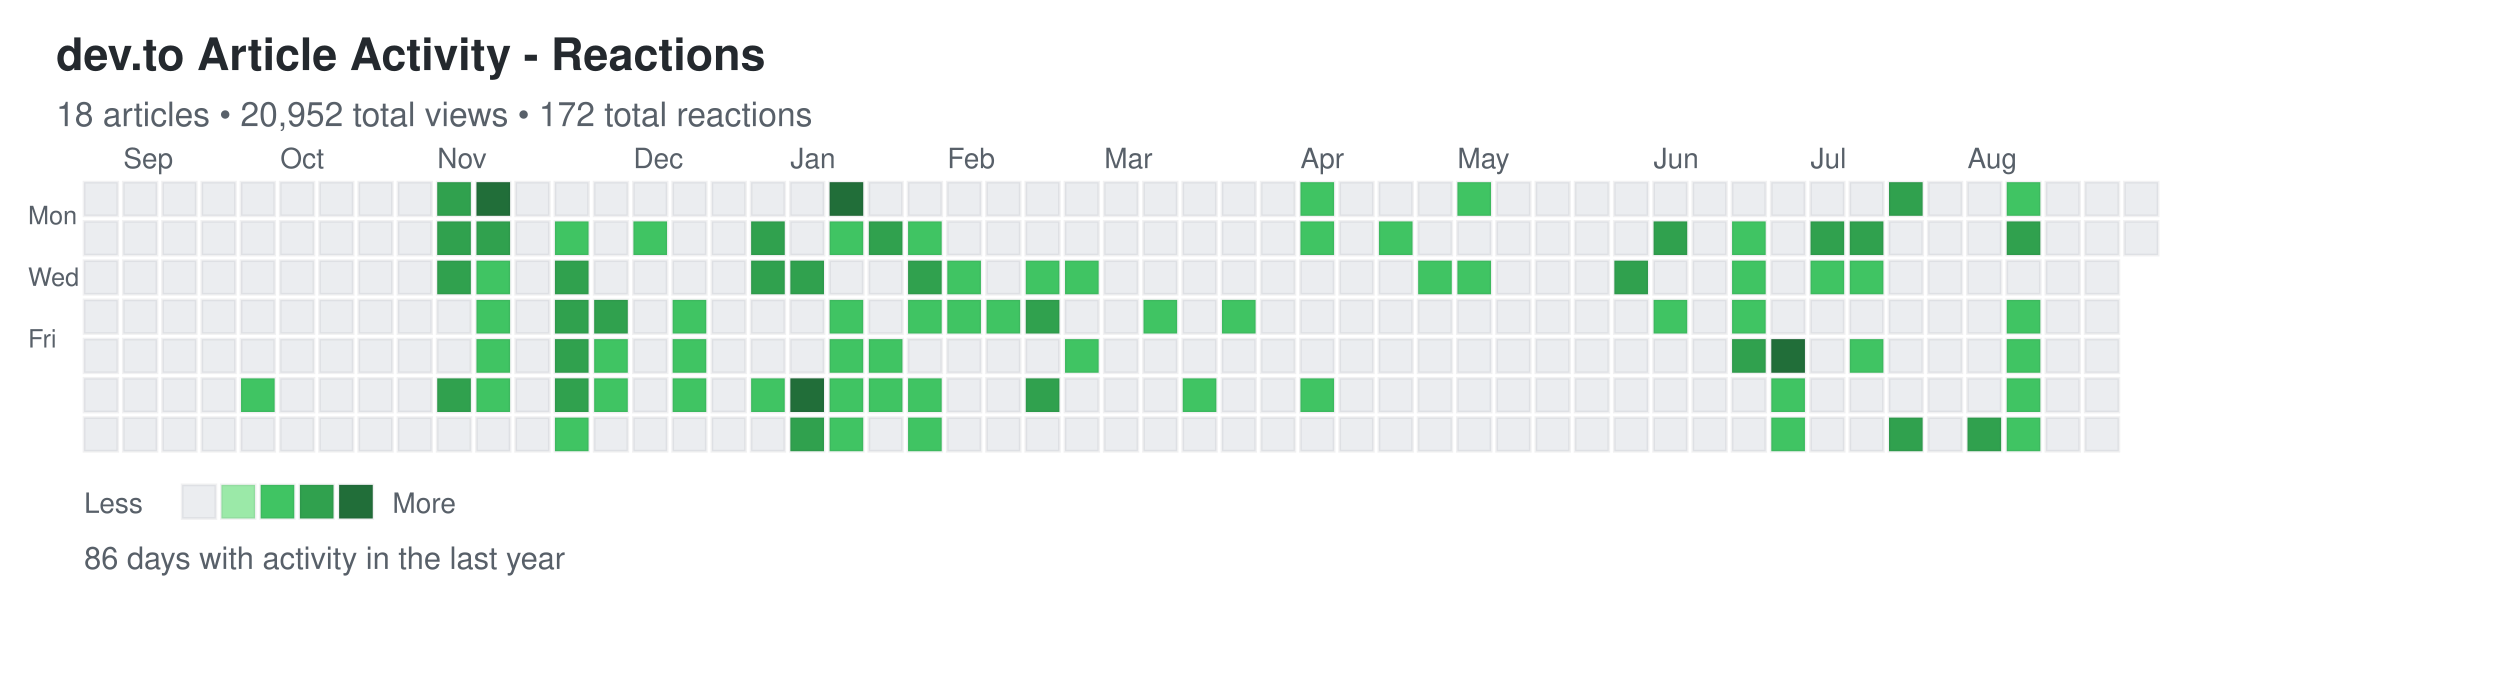
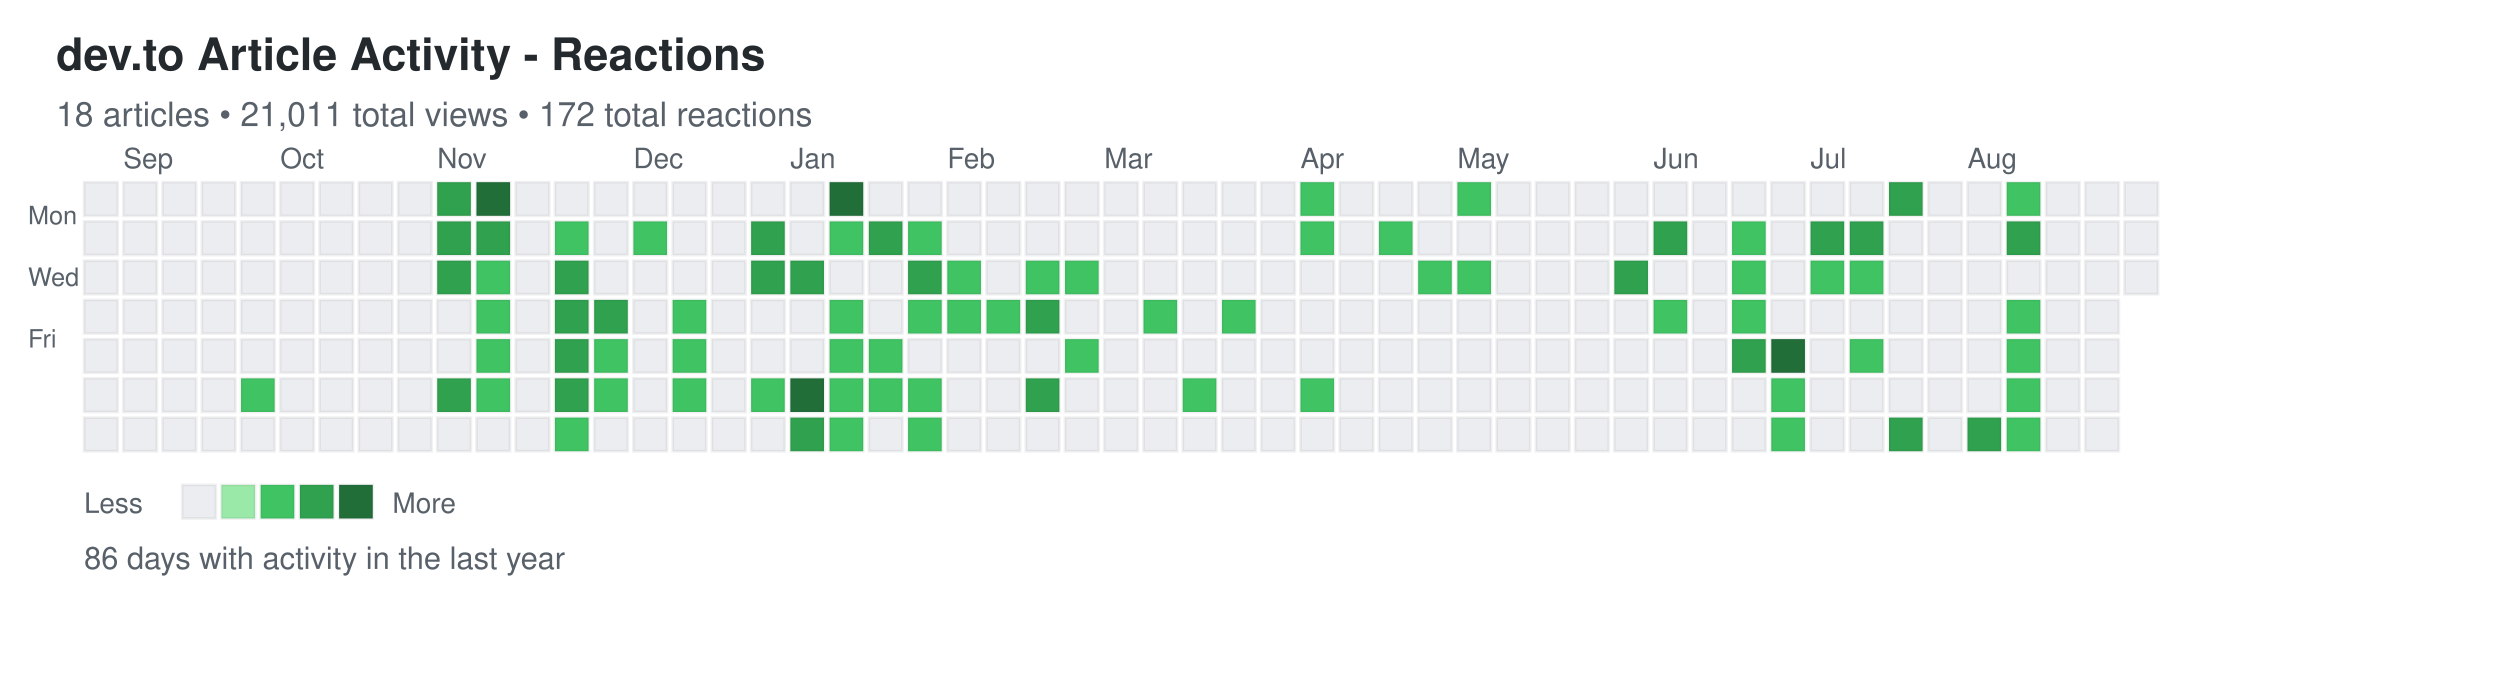
<svg xmlns="http://www.w3.org/2000/svg" width="892" height="248">
  <defs>
    <style>
.day { stroke: rgba(27,31,35,0.06); stroke-width: 1px; cursor: pointer; }
.day:hover { stroke: rgba(27,31,35,0.3); stroke-width: 2px; }
.month-label { font-family: -apple-system, BlinkMacSystemFont, "Segoe UI", Helvetica, Arial, sans-serif; font-size: 10px; fill: #586069; }
.day-label { font-family: -apple-system, BlinkMacSystemFont, "Segoe UI", Helvetica, Arial, sans-serif; font-size: 9px; fill: #586069; }
.title { font-family: -apple-system, BlinkMacSystemFont, "Segoe UI", Helvetica, Arial, sans-serif; font-size: 16px; font-weight: 600; fill: #24292e; }
.subtitle { font-family: -apple-system, BlinkMacSystemFont, "Segoe UI", Helvetica, Arial, sans-serif; font-size: 12px; fill: #586069; }
.stats { font-family: -apple-system, BlinkMacSystemFont, "Segoe UI", Helvetica, Arial, sans-serif; font-size: 11px; fill: #586069; }
.legend-text { font-family: -apple-system, BlinkMacSystemFont, "Segoe UI", Helvetica, Arial, sans-serif; font-size: 10px; fill: #586069; }
</style>
  </defs>
  <text x="20" y="25" class="title">dev.to Article Activity - Reactions</text>
-   <text x="20" y="45" class="subtitle">18 articles • 20,952 total views • 172 total reactions</text>
+   <text x="20" y="45" class="subtitle">18 articles • 21,011 total views • 172 total reactions</text>
  <text x="10" y="80" class="day-label">Mon</text>
  <text x="10" y="102" class="day-label">Wed</text>
  <text x="10" y="124" class="day-label">Fri</text>
  <rect x="30" y="65" width="12" height="12" fill="#ebedf0" class="day" data-date="2024-08-25" data-level="0" />
  <rect x="30" y="79" width="12" height="12" fill="#ebedf0" class="day" data-date="2024-08-26" data-level="0" />
  <rect x="30" y="93" width="12" height="12" fill="#ebedf0" class="day" data-date="2024-08-27" data-level="0" />
  <rect x="30" y="107" width="12" height="12" fill="#ebedf0" class="day" data-date="2024-08-28" data-level="0" />
  <rect x="30" y="121" width="12" height="12" fill="#ebedf0" class="day" data-date="2024-08-29" data-level="0" />
  <rect x="30" y="135" width="12" height="12" fill="#ebedf0" class="day" data-date="2024-08-30" data-level="0" />
  <rect x="30" y="149" width="12" height="12" fill="#ebedf0" class="day" data-date="2024-08-31" data-level="0" />
  <rect x="44" y="65" width="12" height="12" fill="#ebedf0" class="day" data-date="2024-09-01" data-level="0" />
  <rect x="44" y="79" width="12" height="12" fill="#ebedf0" class="day" data-date="2024-09-02" data-level="0" />
  <rect x="44" y="93" width="12" height="12" fill="#ebedf0" class="day" data-date="2024-09-03" data-level="0" />
  <rect x="44" y="107" width="12" height="12" fill="#ebedf0" class="day" data-date="2024-09-04" data-level="0" />
  <rect x="44" y="121" width="12" height="12" fill="#ebedf0" class="day" data-date="2024-09-05" data-level="0" />
  <rect x="44" y="135" width="12" height="12" fill="#ebedf0" class="day" data-date="2024-09-06" data-level="0" />
  <rect x="44" y="149" width="12" height="12" fill="#ebedf0" class="day" data-date="2024-09-07" data-level="0" />
  <rect x="58" y="65" width="12" height="12" fill="#ebedf0" class="day" data-date="2024-09-08" data-level="0" />
  <rect x="58" y="79" width="12" height="12" fill="#ebedf0" class="day" data-date="2024-09-09" data-level="0" />
  <rect x="58" y="93" width="12" height="12" fill="#ebedf0" class="day" data-date="2024-09-10" data-level="0" />
  <rect x="58" y="107" width="12" height="12" fill="#ebedf0" class="day" data-date="2024-09-11" data-level="0" />
  <rect x="58" y="121" width="12" height="12" fill="#ebedf0" class="day" data-date="2024-09-12" data-level="0" />
  <rect x="58" y="135" width="12" height="12" fill="#ebedf0" class="day" data-date="2024-09-13" data-level="0" />
  <rect x="58" y="149" width="12" height="12" fill="#ebedf0" class="day" data-date="2024-09-14" data-level="0" />
  <rect x="72" y="65" width="12" height="12" fill="#ebedf0" class="day" data-date="2024-09-15" data-level="0" />
  <rect x="72" y="79" width="12" height="12" fill="#ebedf0" class="day" data-date="2024-09-16" data-level="0" />
  <rect x="72" y="93" width="12" height="12" fill="#ebedf0" class="day" data-date="2024-09-17" data-level="0" />
  <rect x="72" y="107" width="12" height="12" fill="#ebedf0" class="day" data-date="2024-09-18" data-level="0" />
  <rect x="72" y="121" width="12" height="12" fill="#ebedf0" class="day" data-date="2024-09-19" data-level="0" />
  <rect x="72" y="135" width="12" height="12" fill="#ebedf0" class="day" data-date="2024-09-20" data-level="0" />
  <rect x="72" y="149" width="12" height="12" fill="#ebedf0" class="day" data-date="2024-09-21" data-level="0" />
  <rect x="86" y="65" width="12" height="12" fill="#ebedf0" class="day" data-date="2024-09-22" data-level="0" />
  <rect x="86" y="79" width="12" height="12" fill="#ebedf0" class="day" data-date="2024-09-23" data-level="0" />
  <rect x="86" y="93" width="12" height="12" fill="#ebedf0" class="day" data-date="2024-09-24" data-level="0" />
  <rect x="86" y="107" width="12" height="12" fill="#ebedf0" class="day" data-date="2024-09-25" data-level="0" />
  <rect x="86" y="121" width="12" height="12" fill="#ebedf0" class="day" data-date="2024-09-26" data-level="0" />
  <rect x="86" y="135" width="12" height="12" fill="#40c463" class="day" data-date="2024-09-27" data-level="2" />
  <rect x="86" y="149" width="12" height="12" fill="#ebedf0" class="day" data-date="2024-09-28" data-level="0" />
  <rect x="100" y="65" width="12" height="12" fill="#ebedf0" class="day" data-date="2024-09-29" data-level="0" />
  <rect x="100" y="79" width="12" height="12" fill="#ebedf0" class="day" data-date="2024-09-30" data-level="0" />
  <rect x="100" y="93" width="12" height="12" fill="#ebedf0" class="day" data-date="2024-10-01" data-level="0" />
  <rect x="100" y="107" width="12" height="12" fill="#ebedf0" class="day" data-date="2024-10-02" data-level="0" />
  <rect x="100" y="121" width="12" height="12" fill="#ebedf0" class="day" data-date="2024-10-03" data-level="0" />
  <rect x="100" y="135" width="12" height="12" fill="#ebedf0" class="day" data-date="2024-10-04" data-level="0" />
  <rect x="100" y="149" width="12" height="12" fill="#ebedf0" class="day" data-date="2024-10-05" data-level="0" />
  <rect x="114" y="65" width="12" height="12" fill="#ebedf0" class="day" data-date="2024-10-06" data-level="0" />
  <rect x="114" y="79" width="12" height="12" fill="#ebedf0" class="day" data-date="2024-10-07" data-level="0" />
  <rect x="114" y="93" width="12" height="12" fill="#ebedf0" class="day" data-date="2024-10-08" data-level="0" />
  <rect x="114" y="107" width="12" height="12" fill="#ebedf0" class="day" data-date="2024-10-09" data-level="0" />
  <rect x="114" y="121" width="12" height="12" fill="#ebedf0" class="day" data-date="2024-10-10" data-level="0" />
  <rect x="114" y="135" width="12" height="12" fill="#ebedf0" class="day" data-date="2024-10-11" data-level="0" />
  <rect x="114" y="149" width="12" height="12" fill="#ebedf0" class="day" data-date="2024-10-12" data-level="0" />
  <rect x="128" y="65" width="12" height="12" fill="#ebedf0" class="day" data-date="2024-10-13" data-level="0" />
  <rect x="128" y="79" width="12" height="12" fill="#ebedf0" class="day" data-date="2024-10-14" data-level="0" />
  <rect x="128" y="93" width="12" height="12" fill="#ebedf0" class="day" data-date="2024-10-15" data-level="0" />
  <rect x="128" y="107" width="12" height="12" fill="#ebedf0" class="day" data-date="2024-10-16" data-level="0" />
  <rect x="128" y="121" width="12" height="12" fill="#ebedf0" class="day" data-date="2024-10-17" data-level="0" />
  <rect x="128" y="135" width="12" height="12" fill="#ebedf0" class="day" data-date="2024-10-18" data-level="0" />
  <rect x="128" y="149" width="12" height="12" fill="#ebedf0" class="day" data-date="2024-10-19" data-level="0" />
  <rect x="142" y="65" width="12" height="12" fill="#ebedf0" class="day" data-date="2024-10-20" data-level="0" />
  <rect x="142" y="79" width="12" height="12" fill="#ebedf0" class="day" data-date="2024-10-21" data-level="0" />
  <rect x="142" y="93" width="12" height="12" fill="#ebedf0" class="day" data-date="2024-10-22" data-level="0" />
  <rect x="142" y="107" width="12" height="12" fill="#ebedf0" class="day" data-date="2024-10-23" data-level="0" />
  <rect x="142" y="121" width="12" height="12" fill="#ebedf0" class="day" data-date="2024-10-24" data-level="0" />
  <rect x="142" y="135" width="12" height="12" fill="#ebedf0" class="day" data-date="2024-10-25" data-level="0" />
  <rect x="142" y="149" width="12" height="12" fill="#ebedf0" class="day" data-date="2024-10-26" data-level="0" />
  <rect x="156" y="65" width="12" height="12" fill="#30a14e" class="day" data-date="2024-10-27" data-level="3" />
  <rect x="156" y="79" width="12" height="12" fill="#30a14e" class="day" data-date="2024-10-28" data-level="3" />
  <rect x="156" y="93" width="12" height="12" fill="#30a14e" class="day" data-date="2024-10-29" data-level="3" />
  <rect x="156" y="107" width="12" height="12" fill="#ebedf0" class="day" data-date="2024-10-30" data-level="0" />
  <rect x="156" y="121" width="12" height="12" fill="#ebedf0" class="day" data-date="2024-10-31" data-level="0" />
  <rect x="156" y="135" width="12" height="12" fill="#30a14e" class="day" data-date="2024-11-01" data-level="3" />
  <rect x="156" y="149" width="12" height="12" fill="#ebedf0" class="day" data-date="2024-11-02" data-level="0" />
  <rect x="170" y="65" width="12" height="12" fill="#216e39" class="day" data-date="2024-11-03" data-level="4" />
  <rect x="170" y="79" width="12" height="12" fill="#30a14e" class="day" data-date="2024-11-04" data-level="3" />
  <rect x="170" y="93" width="12" height="12" fill="#40c463" class="day" data-date="2024-11-05" data-level="2" />
  <rect x="170" y="107" width="12" height="12" fill="#40c463" class="day" data-date="2024-11-06" data-level="2" />
  <rect x="170" y="121" width="12" height="12" fill="#40c463" class="day" data-date="2024-11-07" data-level="2" />
  <rect x="170" y="135" width="12" height="12" fill="#40c463" class="day" data-date="2024-11-08" data-level="2" />
  <rect x="170" y="149" width="12" height="12" fill="#ebedf0" class="day" data-date="2024-11-09" data-level="0" />
  <rect x="184" y="65" width="12" height="12" fill="#ebedf0" class="day" data-date="2024-11-10" data-level="0" />
  <rect x="184" y="79" width="12" height="12" fill="#ebedf0" class="day" data-date="2024-11-11" data-level="0" />
  <rect x="184" y="93" width="12" height="12" fill="#ebedf0" class="day" data-date="2024-11-12" data-level="0" />
  <rect x="184" y="107" width="12" height="12" fill="#ebedf0" class="day" data-date="2024-11-13" data-level="0" />
  <rect x="184" y="121" width="12" height="12" fill="#ebedf0" class="day" data-date="2024-11-14" data-level="0" />
  <rect x="184" y="135" width="12" height="12" fill="#ebedf0" class="day" data-date="2024-11-15" data-level="0" />
  <rect x="184" y="149" width="12" height="12" fill="#ebedf0" class="day" data-date="2024-11-16" data-level="0" />
  <rect x="198" y="65" width="12" height="12" fill="#ebedf0" class="day" data-date="2024-11-17" data-level="0" />
  <rect x="198" y="79" width="12" height="12" fill="#40c463" class="day" data-date="2024-11-18" data-level="2" />
  <rect x="198" y="93" width="12" height="12" fill="#30a14e" class="day" data-date="2024-11-19" data-level="3" />
  <rect x="198" y="107" width="12" height="12" fill="#30a14e" class="day" data-date="2024-11-20" data-level="3" />
  <rect x="198" y="121" width="12" height="12" fill="#30a14e" class="day" data-date="2024-11-21" data-level="3" />
  <rect x="198" y="135" width="12" height="12" fill="#30a14e" class="day" data-date="2024-11-22" data-level="3" />
  <rect x="198" y="149" width="12" height="12" fill="#40c463" class="day" data-date="2024-11-23" data-level="2" />
  <rect x="212" y="65" width="12" height="12" fill="#ebedf0" class="day" data-date="2024-11-24" data-level="0" />
  <rect x="212" y="79" width="12" height="12" fill="#ebedf0" class="day" data-date="2024-11-25" data-level="0" />
  <rect x="212" y="93" width="12" height="12" fill="#ebedf0" class="day" data-date="2024-11-26" data-level="0" />
  <rect x="212" y="107" width="12" height="12" fill="#30a14e" class="day" data-date="2024-11-27" data-level="3" />
  <rect x="212" y="121" width="12" height="12" fill="#40c463" class="day" data-date="2024-11-28" data-level="2" />
  <rect x="212" y="135" width="12" height="12" fill="#40c463" class="day" data-date="2024-11-29" data-level="2" />
  <rect x="212" y="149" width="12" height="12" fill="#ebedf0" class="day" data-date="2024-11-30" data-level="0" />
  <rect x="226" y="65" width="12" height="12" fill="#ebedf0" class="day" data-date="2024-12-01" data-level="0" />
  <rect x="226" y="79" width="12" height="12" fill="#40c463" class="day" data-date="2024-12-02" data-level="2" />
  <rect x="226" y="93" width="12" height="12" fill="#ebedf0" class="day" data-date="2024-12-03" data-level="0" />
  <rect x="226" y="107" width="12" height="12" fill="#ebedf0" class="day" data-date="2024-12-04" data-level="0" />
  <rect x="226" y="121" width="12" height="12" fill="#ebedf0" class="day" data-date="2024-12-05" data-level="0" />
  <rect x="226" y="135" width="12" height="12" fill="#ebedf0" class="day" data-date="2024-12-06" data-level="0" />
  <rect x="226" y="149" width="12" height="12" fill="#ebedf0" class="day" data-date="2024-12-07" data-level="0" />
  <rect x="240" y="65" width="12" height="12" fill="#ebedf0" class="day" data-date="2024-12-08" data-level="0" />
  <rect x="240" y="79" width="12" height="12" fill="#ebedf0" class="day" data-date="2024-12-09" data-level="0" />
  <rect x="240" y="93" width="12" height="12" fill="#ebedf0" class="day" data-date="2024-12-10" data-level="0" />
  <rect x="240" y="107" width="12" height="12" fill="#40c463" class="day" data-date="2024-12-11" data-level="2" />
  <rect x="240" y="121" width="12" height="12" fill="#40c463" class="day" data-date="2024-12-12" data-level="2" />
  <rect x="240" y="135" width="12" height="12" fill="#40c463" class="day" data-date="2024-12-13" data-level="2" />
  <rect x="240" y="149" width="12" height="12" fill="#ebedf0" class="day" data-date="2024-12-14" data-level="0" />
  <rect x="254" y="65" width="12" height="12" fill="#ebedf0" class="day" data-date="2024-12-15" data-level="0" />
  <rect x="254" y="79" width="12" height="12" fill="#ebedf0" class="day" data-date="2024-12-16" data-level="0" />
  <rect x="254" y="93" width="12" height="12" fill="#ebedf0" class="day" data-date="2024-12-17" data-level="0" />
  <rect x="254" y="107" width="12" height="12" fill="#ebedf0" class="day" data-date="2024-12-18" data-level="0" />
  <rect x="254" y="121" width="12" height="12" fill="#ebedf0" class="day" data-date="2024-12-19" data-level="0" />
  <rect x="254" y="135" width="12" height="12" fill="#ebedf0" class="day" data-date="2024-12-20" data-level="0" />
  <rect x="254" y="149" width="12" height="12" fill="#ebedf0" class="day" data-date="2024-12-21" data-level="0" />
  <rect x="268" y="65" width="12" height="12" fill="#ebedf0" class="day" data-date="2024-12-22" data-level="0" />
  <rect x="268" y="79" width="12" height="12" fill="#30a14e" class="day" data-date="2024-12-23" data-level="3" />
  <rect x="268" y="93" width="12" height="12" fill="#30a14e" class="day" data-date="2024-12-24" data-level="3" />
  <rect x="268" y="107" width="12" height="12" fill="#ebedf0" class="day" data-date="2024-12-25" data-level="0" />
  <rect x="268" y="121" width="12" height="12" fill="#ebedf0" class="day" data-date="2024-12-26" data-level="0" />
  <rect x="268" y="135" width="12" height="12" fill="#40c463" class="day" data-date="2024-12-27" data-level="2" />
  <rect x="268" y="149" width="12" height="12" fill="#ebedf0" class="day" data-date="2024-12-28" data-level="0" />
  <rect x="282" y="65" width="12" height="12" fill="#ebedf0" class="day" data-date="2024-12-29" data-level="0" />
  <rect x="282" y="79" width="12" height="12" fill="#ebedf0" class="day" data-date="2024-12-30" data-level="0" />
  <rect x="282" y="93" width="12" height="12" fill="#30a14e" class="day" data-date="2024-12-31" data-level="3" />
  <rect x="282" y="107" width="12" height="12" fill="#ebedf0" class="day" data-date="2025-01-01" data-level="0" />
  <rect x="282" y="121" width="12" height="12" fill="#ebedf0" class="day" data-date="2025-01-02" data-level="0" />
  <rect x="282" y="135" width="12" height="12" fill="#216e39" class="day" data-date="2025-01-03" data-level="4" />
  <rect x="282" y="149" width="12" height="12" fill="#30a14e" class="day" data-date="2025-01-04" data-level="3" />
  <rect x="296" y="65" width="12" height="12" fill="#216e39" class="day" data-date="2025-01-05" data-level="4" />
  <rect x="296" y="79" width="12" height="12" fill="#40c463" class="day" data-date="2025-01-06" data-level="2" />
  <rect x="296" y="93" width="12" height="12" fill="#ebedf0" class="day" data-date="2025-01-07" data-level="0" />
  <rect x="296" y="107" width="12" height="12" fill="#40c463" class="day" data-date="2025-01-08" data-level="2" />
  <rect x="296" y="121" width="12" height="12" fill="#40c463" class="day" data-date="2025-01-09" data-level="2" />
  <rect x="296" y="135" width="12" height="12" fill="#40c463" class="day" data-date="2025-01-10" data-level="2" />
  <rect x="296" y="149" width="12" height="12" fill="#40c463" class="day" data-date="2025-01-11" data-level="2" />
  <rect x="310" y="65" width="12" height="12" fill="#ebedf0" class="day" data-date="2025-01-12" data-level="0" />
  <rect x="310" y="79" width="12" height="12" fill="#30a14e" class="day" data-date="2025-01-13" data-level="3" />
  <rect x="310" y="93" width="12" height="12" fill="#ebedf0" class="day" data-date="2025-01-14" data-level="0" />
  <rect x="310" y="107" width="12" height="12" fill="#ebedf0" class="day" data-date="2025-01-15" data-level="0" />
  <rect x="310" y="121" width="12" height="12" fill="#40c463" class="day" data-date="2025-01-16" data-level="2" />
  <rect x="310" y="135" width="12" height="12" fill="#40c463" class="day" data-date="2025-01-17" data-level="2" />
  <rect x="310" y="149" width="12" height="12" fill="#ebedf0" class="day" data-date="2025-01-18" data-level="0" />
  <rect x="324" y="65" width="12" height="12" fill="#ebedf0" class="day" data-date="2025-01-19" data-level="0" />
  <rect x="324" y="79" width="12" height="12" fill="#40c463" class="day" data-date="2025-01-20" data-level="2" />
  <rect x="324" y="93" width="12" height="12" fill="#30a14e" class="day" data-date="2025-01-21" data-level="3" />
  <rect x="324" y="107" width="12" height="12" fill="#40c463" class="day" data-date="2025-01-22" data-level="2" />
  <rect x="324" y="121" width="12" height="12" fill="#ebedf0" class="day" data-date="2025-01-23" data-level="0" />
  <rect x="324" y="135" width="12" height="12" fill="#40c463" class="day" data-date="2025-01-24" data-level="2" />
  <rect x="324" y="149" width="12" height="12" fill="#40c463" class="day" data-date="2025-01-25" data-level="2" />
  <rect x="338" y="65" width="12" height="12" fill="#ebedf0" class="day" data-date="2025-01-26" data-level="0" />
  <rect x="338" y="79" width="12" height="12" fill="#ebedf0" class="day" data-date="2025-01-27" data-level="0" />
  <rect x="338" y="93" width="12" height="12" fill="#40c463" class="day" data-date="2025-01-28" data-level="2" />
  <rect x="338" y="107" width="12" height="12" fill="#40c463" class="day" data-date="2025-01-29" data-level="2" />
  <rect x="338" y="121" width="12" height="12" fill="#ebedf0" class="day" data-date="2025-01-30" data-level="0" />
  <rect x="338" y="135" width="12" height="12" fill="#ebedf0" class="day" data-date="2025-01-31" data-level="0" />
  <rect x="338" y="149" width="12" height="12" fill="#ebedf0" class="day" data-date="2025-02-01" data-level="0" />
  <rect x="352" y="65" width="12" height="12" fill="#ebedf0" class="day" data-date="2025-02-02" data-level="0" />
  <rect x="352" y="79" width="12" height="12" fill="#ebedf0" class="day" data-date="2025-02-03" data-level="0" />
  <rect x="352" y="93" width="12" height="12" fill="#ebedf0" class="day" data-date="2025-02-04" data-level="0" />
  <rect x="352" y="107" width="12" height="12" fill="#40c463" class="day" data-date="2025-02-05" data-level="2" />
  <rect x="352" y="121" width="12" height="12" fill="#ebedf0" class="day" data-date="2025-02-06" data-level="0" />
  <rect x="352" y="135" width="12" height="12" fill="#ebedf0" class="day" data-date="2025-02-07" data-level="0" />
  <rect x="352" y="149" width="12" height="12" fill="#ebedf0" class="day" data-date="2025-02-08" data-level="0" />
  <rect x="366" y="65" width="12" height="12" fill="#ebedf0" class="day" data-date="2025-02-09" data-level="0" />
  <rect x="366" y="79" width="12" height="12" fill="#ebedf0" class="day" data-date="2025-02-10" data-level="0" />
  <rect x="366" y="93" width="12" height="12" fill="#40c463" class="day" data-date="2025-02-11" data-level="2" />
  <rect x="366" y="107" width="12" height="12" fill="#30a14e" class="day" data-date="2025-02-12" data-level="3" />
  <rect x="366" y="121" width="12" height="12" fill="#ebedf0" class="day" data-date="2025-02-13" data-level="0" />
  <rect x="366" y="135" width="12" height="12" fill="#30a14e" class="day" data-date="2025-02-14" data-level="3" />
  <rect x="366" y="149" width="12" height="12" fill="#ebedf0" class="day" data-date="2025-02-15" data-level="0" />
  <rect x="380" y="65" width="12" height="12" fill="#ebedf0" class="day" data-date="2025-02-16" data-level="0" />
  <rect x="380" y="79" width="12" height="12" fill="#ebedf0" class="day" data-date="2025-02-17" data-level="0" />
  <rect x="380" y="93" width="12" height="12" fill="#40c463" class="day" data-date="2025-02-18" data-level="2" />
  <rect x="380" y="107" width="12" height="12" fill="#ebedf0" class="day" data-date="2025-02-19" data-level="0" />
  <rect x="380" y="121" width="12" height="12" fill="#40c463" class="day" data-date="2025-02-20" data-level="2" />
  <rect x="380" y="135" width="12" height="12" fill="#ebedf0" class="day" data-date="2025-02-21" data-level="0" />
  <rect x="380" y="149" width="12" height="12" fill="#ebedf0" class="day" data-date="2025-02-22" data-level="0" />
  <rect x="394" y="65" width="12" height="12" fill="#ebedf0" class="day" data-date="2025-02-23" data-level="0" />
  <rect x="394" y="79" width="12" height="12" fill="#ebedf0" class="day" data-date="2025-02-24" data-level="0" />
  <rect x="394" y="93" width="12" height="12" fill="#ebedf0" class="day" data-date="2025-02-25" data-level="0" />
  <rect x="394" y="107" width="12" height="12" fill="#ebedf0" class="day" data-date="2025-02-26" data-level="0" />
  <rect x="394" y="121" width="12" height="12" fill="#ebedf0" class="day" data-date="2025-02-27" data-level="0" />
  <rect x="394" y="135" width="12" height="12" fill="#ebedf0" class="day" data-date="2025-02-28" data-level="0" />
  <rect x="394" y="149" width="12" height="12" fill="#ebedf0" class="day" data-date="2025-03-01" data-level="0" />
  <rect x="408" y="65" width="12" height="12" fill="#ebedf0" class="day" data-date="2025-03-02" data-level="0" />
  <rect x="408" y="79" width="12" height="12" fill="#ebedf0" class="day" data-date="2025-03-03" data-level="0" />
  <rect x="408" y="93" width="12" height="12" fill="#ebedf0" class="day" data-date="2025-03-04" data-level="0" />
  <rect x="408" y="107" width="12" height="12" fill="#40c463" class="day" data-date="2025-03-05" data-level="2" />
  <rect x="408" y="121" width="12" height="12" fill="#ebedf0" class="day" data-date="2025-03-06" data-level="0" />
  <rect x="408" y="135" width="12" height="12" fill="#ebedf0" class="day" data-date="2025-03-07" data-level="0" />
  <rect x="408" y="149" width="12" height="12" fill="#ebedf0" class="day" data-date="2025-03-08" data-level="0" />
  <rect x="422" y="65" width="12" height="12" fill="#ebedf0" class="day" data-date="2025-03-09" data-level="0" />
  <rect x="422" y="79" width="12" height="12" fill="#ebedf0" class="day" data-date="2025-03-10" data-level="0" />
  <rect x="422" y="93" width="12" height="12" fill="#ebedf0" class="day" data-date="2025-03-11" data-level="0" />
  <rect x="422" y="107" width="12" height="12" fill="#ebedf0" class="day" data-date="2025-03-12" data-level="0" />
  <rect x="422" y="121" width="12" height="12" fill="#ebedf0" class="day" data-date="2025-03-13" data-level="0" />
  <rect x="422" y="135" width="12" height="12" fill="#40c463" class="day" data-date="2025-03-14" data-level="2" />
  <rect x="422" y="149" width="12" height="12" fill="#ebedf0" class="day" data-date="2025-03-15" data-level="0" />
  <rect x="436" y="65" width="12" height="12" fill="#ebedf0" class="day" data-date="2025-03-16" data-level="0" />
  <rect x="436" y="79" width="12" height="12" fill="#ebedf0" class="day" data-date="2025-03-17" data-level="0" />
  <rect x="436" y="93" width="12" height="12" fill="#ebedf0" class="day" data-date="2025-03-18" data-level="0" />
  <rect x="436" y="107" width="12" height="12" fill="#40c463" class="day" data-date="2025-03-19" data-level="2" />
  <rect x="436" y="121" width="12" height="12" fill="#ebedf0" class="day" data-date="2025-03-20" data-level="0" />
  <rect x="436" y="135" width="12" height="12" fill="#ebedf0" class="day" data-date="2025-03-21" data-level="0" />
  <rect x="436" y="149" width="12" height="12" fill="#ebedf0" class="day" data-date="2025-03-22" data-level="0" />
  <rect x="450" y="65" width="12" height="12" fill="#ebedf0" class="day" data-date="2025-03-23" data-level="0" />
  <rect x="450" y="79" width="12" height="12" fill="#ebedf0" class="day" data-date="2025-03-24" data-level="0" />
  <rect x="450" y="93" width="12" height="12" fill="#ebedf0" class="day" data-date="2025-03-25" data-level="0" />
  <rect x="450" y="107" width="12" height="12" fill="#ebedf0" class="day" data-date="2025-03-26" data-level="0" />
  <rect x="450" y="121" width="12" height="12" fill="#ebedf0" class="day" data-date="2025-03-27" data-level="0" />
  <rect x="450" y="135" width="12" height="12" fill="#ebedf0" class="day" data-date="2025-03-28" data-level="0" />
  <rect x="450" y="149" width="12" height="12" fill="#ebedf0" class="day" data-date="2025-03-29" data-level="0" />
  <rect x="464" y="65" width="12" height="12" fill="#40c463" class="day" data-date="2025-03-30" data-level="2" />
  <rect x="464" y="79" width="12" height="12" fill="#40c463" class="day" data-date="2025-03-31" data-level="2" />
  <rect x="464" y="93" width="12" height="12" fill="#ebedf0" class="day" data-date="2025-04-01" data-level="0" />
  <rect x="464" y="107" width="12" height="12" fill="#ebedf0" class="day" data-date="2025-04-02" data-level="0" />
  <rect x="464" y="121" width="12" height="12" fill="#ebedf0" class="day" data-date="2025-04-03" data-level="0" />
  <rect x="464" y="135" width="12" height="12" fill="#40c463" class="day" data-date="2025-04-04" data-level="2" />
  <rect x="464" y="149" width="12" height="12" fill="#ebedf0" class="day" data-date="2025-04-05" data-level="0" />
  <rect x="478" y="65" width="12" height="12" fill="#ebedf0" class="day" data-date="2025-04-06" data-level="0" />
  <rect x="478" y="79" width="12" height="12" fill="#ebedf0" class="day" data-date="2025-04-07" data-level="0" />
  <rect x="478" y="93" width="12" height="12" fill="#ebedf0" class="day" data-date="2025-04-08" data-level="0" />
  <rect x="478" y="107" width="12" height="12" fill="#ebedf0" class="day" data-date="2025-04-09" data-level="0" />
  <rect x="478" y="121" width="12" height="12" fill="#ebedf0" class="day" data-date="2025-04-10" data-level="0" />
  <rect x="478" y="135" width="12" height="12" fill="#ebedf0" class="day" data-date="2025-04-11" data-level="0" />
  <rect x="478" y="149" width="12" height="12" fill="#ebedf0" class="day" data-date="2025-04-12" data-level="0" />
  <rect x="492" y="65" width="12" height="12" fill="#ebedf0" class="day" data-date="2025-04-13" data-level="0" />
  <rect x="492" y="79" width="12" height="12" fill="#40c463" class="day" data-date="2025-04-14" data-level="2" />
  <rect x="492" y="93" width="12" height="12" fill="#ebedf0" class="day" data-date="2025-04-15" data-level="0" />
  <rect x="492" y="107" width="12" height="12" fill="#ebedf0" class="day" data-date="2025-04-16" data-level="0" />
  <rect x="492" y="121" width="12" height="12" fill="#ebedf0" class="day" data-date="2025-04-17" data-level="0" />
  <rect x="492" y="135" width="12" height="12" fill="#ebedf0" class="day" data-date="2025-04-18" data-level="0" />
  <rect x="492" y="149" width="12" height="12" fill="#ebedf0" class="day" data-date="2025-04-19" data-level="0" />
  <rect x="506" y="65" width="12" height="12" fill="#ebedf0" class="day" data-date="2025-04-20" data-level="0" />
  <rect x="506" y="79" width="12" height="12" fill="#ebedf0" class="day" data-date="2025-04-21" data-level="0" />
  <rect x="506" y="93" width="12" height="12" fill="#40c463" class="day" data-date="2025-04-22" data-level="2" />
  <rect x="506" y="107" width="12" height="12" fill="#ebedf0" class="day" data-date="2025-04-23" data-level="0" />
  <rect x="506" y="121" width="12" height="12" fill="#ebedf0" class="day" data-date="2025-04-24" data-level="0" />
  <rect x="506" y="135" width="12" height="12" fill="#ebedf0" class="day" data-date="2025-04-25" data-level="0" />
  <rect x="506" y="149" width="12" height="12" fill="#ebedf0" class="day" data-date="2025-04-26" data-level="0" />
  <rect x="520" y="65" width="12" height="12" fill="#40c463" class="day" data-date="2025-04-27" data-level="2" />
  <rect x="520" y="79" width="12" height="12" fill="#ebedf0" class="day" data-date="2025-04-28" data-level="0" />
  <rect x="520" y="93" width="12" height="12" fill="#40c463" class="day" data-date="2025-04-29" data-level="2" />
  <rect x="520" y="107" width="12" height="12" fill="#ebedf0" class="day" data-date="2025-04-30" data-level="0" />
  <rect x="520" y="121" width="12" height="12" fill="#ebedf0" class="day" data-date="2025-05-01" data-level="0" />
  <rect x="520" y="135" width="12" height="12" fill="#ebedf0" class="day" data-date="2025-05-02" data-level="0" />
  <rect x="520" y="149" width="12" height="12" fill="#ebedf0" class="day" data-date="2025-05-03" data-level="0" />
  <rect x="534" y="65" width="12" height="12" fill="#ebedf0" class="day" data-date="2025-05-04" data-level="0" />
  <rect x="534" y="79" width="12" height="12" fill="#ebedf0" class="day" data-date="2025-05-05" data-level="0" />
  <rect x="534" y="93" width="12" height="12" fill="#ebedf0" class="day" data-date="2025-05-06" data-level="0" />
  <rect x="534" y="107" width="12" height="12" fill="#ebedf0" class="day" data-date="2025-05-07" data-level="0" />
  <rect x="534" y="121" width="12" height="12" fill="#ebedf0" class="day" data-date="2025-05-08" data-level="0" />
  <rect x="534" y="135" width="12" height="12" fill="#ebedf0" class="day" data-date="2025-05-09" data-level="0" />
  <rect x="534" y="149" width="12" height="12" fill="#ebedf0" class="day" data-date="2025-05-10" data-level="0" />
  <rect x="548" y="65" width="12" height="12" fill="#ebedf0" class="day" data-date="2025-05-11" data-level="0" />
  <rect x="548" y="79" width="12" height="12" fill="#ebedf0" class="day" data-date="2025-05-12" data-level="0" />
  <rect x="548" y="93" width="12" height="12" fill="#ebedf0" class="day" data-date="2025-05-13" data-level="0" />
  <rect x="548" y="107" width="12" height="12" fill="#ebedf0" class="day" data-date="2025-05-14" data-level="0" />
  <rect x="548" y="121" width="12" height="12" fill="#ebedf0" class="day" data-date="2025-05-15" data-level="0" />
  <rect x="548" y="135" width="12" height="12" fill="#ebedf0" class="day" data-date="2025-05-16" data-level="0" />
  <rect x="548" y="149" width="12" height="12" fill="#ebedf0" class="day" data-date="2025-05-17" data-level="0" />
  <rect x="562" y="65" width="12" height="12" fill="#ebedf0" class="day" data-date="2025-05-18" data-level="0" />
  <rect x="562" y="79" width="12" height="12" fill="#ebedf0" class="day" data-date="2025-05-19" data-level="0" />
  <rect x="562" y="93" width="12" height="12" fill="#ebedf0" class="day" data-date="2025-05-20" data-level="0" />
  <rect x="562" y="107" width="12" height="12" fill="#ebedf0" class="day" data-date="2025-05-21" data-level="0" />
  <rect x="562" y="121" width="12" height="12" fill="#ebedf0" class="day" data-date="2025-05-22" data-level="0" />
  <rect x="562" y="135" width="12" height="12" fill="#ebedf0" class="day" data-date="2025-05-23" data-level="0" />
  <rect x="562" y="149" width="12" height="12" fill="#ebedf0" class="day" data-date="2025-05-24" data-level="0" />
  <rect x="576" y="65" width="12" height="12" fill="#ebedf0" class="day" data-date="2025-05-25" data-level="0" />
  <rect x="576" y="79" width="12" height="12" fill="#ebedf0" class="day" data-date="2025-05-26" data-level="0" />
  <rect x="576" y="93" width="12" height="12" fill="#30a14e" class="day" data-date="2025-05-27" data-level="3" />
  <rect x="576" y="107" width="12" height="12" fill="#ebedf0" class="day" data-date="2025-05-28" data-level="0" />
  <rect x="576" y="121" width="12" height="12" fill="#ebedf0" class="day" data-date="2025-05-29" data-level="0" />
  <rect x="576" y="135" width="12" height="12" fill="#ebedf0" class="day" data-date="2025-05-30" data-level="0" />
  <rect x="576" y="149" width="12" height="12" fill="#ebedf0" class="day" data-date="2025-05-31" data-level="0" />
  <rect x="590" y="65" width="12" height="12" fill="#ebedf0" class="day" data-date="2025-06-01" data-level="0" />
  <rect x="590" y="79" width="12" height="12" fill="#30a14e" class="day" data-date="2025-06-02" data-level="3" />
  <rect x="590" y="93" width="12" height="12" fill="#ebedf0" class="day" data-date="2025-06-03" data-level="0" />
  <rect x="590" y="107" width="12" height="12" fill="#40c463" class="day" data-date="2025-06-04" data-level="2" />
  <rect x="590" y="121" width="12" height="12" fill="#ebedf0" class="day" data-date="2025-06-05" data-level="0" />
  <rect x="590" y="135" width="12" height="12" fill="#ebedf0" class="day" data-date="2025-06-06" data-level="0" />
  <rect x="590" y="149" width="12" height="12" fill="#ebedf0" class="day" data-date="2025-06-07" data-level="0" />
  <rect x="604" y="65" width="12" height="12" fill="#ebedf0" class="day" data-date="2025-06-08" data-level="0" />
  <rect x="604" y="79" width="12" height="12" fill="#ebedf0" class="day" data-date="2025-06-09" data-level="0" />
  <rect x="604" y="93" width="12" height="12" fill="#ebedf0" class="day" data-date="2025-06-10" data-level="0" />
  <rect x="604" y="107" width="12" height="12" fill="#ebedf0" class="day" data-date="2025-06-11" data-level="0" />
  <rect x="604" y="121" width="12" height="12" fill="#ebedf0" class="day" data-date="2025-06-12" data-level="0" />
  <rect x="604" y="135" width="12" height="12" fill="#ebedf0" class="day" data-date="2025-06-13" data-level="0" />
  <rect x="604" y="149" width="12" height="12" fill="#ebedf0" class="day" data-date="2025-06-14" data-level="0" />
  <rect x="618" y="65" width="12" height="12" fill="#ebedf0" class="day" data-date="2025-06-15" data-level="0" />
  <rect x="618" y="79" width="12" height="12" fill="#40c463" class="day" data-date="2025-06-16" data-level="2" />
  <rect x="618" y="93" width="12" height="12" fill="#40c463" class="day" data-date="2025-06-17" data-level="2" />
  <rect x="618" y="107" width="12" height="12" fill="#40c463" class="day" data-date="2025-06-18" data-level="2" />
  <rect x="618" y="121" width="12" height="12" fill="#30a14e" class="day" data-date="2025-06-19" data-level="3" />
  <rect x="618" y="135" width="12" height="12" fill="#ebedf0" class="day" data-date="2025-06-20" data-level="0" />
  <rect x="618" y="149" width="12" height="12" fill="#ebedf0" class="day" data-date="2025-06-21" data-level="0" />
  <rect x="632" y="65" width="12" height="12" fill="#ebedf0" class="day" data-date="2025-06-22" data-level="0" />
  <rect x="632" y="79" width="12" height="12" fill="#ebedf0" class="day" data-date="2025-06-23" data-level="0" />
  <rect x="632" y="93" width="12" height="12" fill="#ebedf0" class="day" data-date="2025-06-24" data-level="0" />
  <rect x="632" y="107" width="12" height="12" fill="#ebedf0" class="day" data-date="2025-06-25" data-level="0" />
  <rect x="632" y="121" width="12" height="12" fill="#216e39" class="day" data-date="2025-06-26" data-level="4" />
  <rect x="632" y="135" width="12" height="12" fill="#40c463" class="day" data-date="2025-06-27" data-level="2" />
  <rect x="632" y="149" width="12" height="12" fill="#40c463" class="day" data-date="2025-06-28" data-level="2" />
  <rect x="646" y="65" width="12" height="12" fill="#ebedf0" class="day" data-date="2025-06-29" data-level="0" />
  <rect x="646" y="79" width="12" height="12" fill="#30a14e" class="day" data-date="2025-06-30" data-level="3" />
  <rect x="646" y="93" width="12" height="12" fill="#40c463" class="day" data-date="2025-07-01" data-level="2" />
  <rect x="646" y="107" width="12" height="12" fill="#ebedf0" class="day" data-date="2025-07-02" data-level="0" />
  <rect x="646" y="121" width="12" height="12" fill="#ebedf0" class="day" data-date="2025-07-03" data-level="0" />
  <rect x="646" y="135" width="12" height="12" fill="#ebedf0" class="day" data-date="2025-07-04" data-level="0" />
  <rect x="646" y="149" width="12" height="12" fill="#ebedf0" class="day" data-date="2025-07-05" data-level="0" />
  <rect x="660" y="65" width="12" height="12" fill="#ebedf0" class="day" data-date="2025-07-06" data-level="0" />
  <rect x="660" y="79" width="12" height="12" fill="#30a14e" class="day" data-date="2025-07-07" data-level="3" />
  <rect x="660" y="93" width="12" height="12" fill="#40c463" class="day" data-date="2025-07-08" data-level="2" />
  <rect x="660" y="107" width="12" height="12" fill="#ebedf0" class="day" data-date="2025-07-09" data-level="0" />
  <rect x="660" y="121" width="12" height="12" fill="#40c463" class="day" data-date="2025-07-10" data-level="2" />
  <rect x="660" y="135" width="12" height="12" fill="#ebedf0" class="day" data-date="2025-07-11" data-level="0" />
  <rect x="660" y="149" width="12" height="12" fill="#ebedf0" class="day" data-date="2025-07-12" data-level="0" />
  <rect x="674" y="65" width="12" height="12" fill="#30a14e" class="day" data-date="2025-07-13" data-level="3" />
  <rect x="674" y="79" width="12" height="12" fill="#ebedf0" class="day" data-date="2025-07-14" data-level="0" />
  <rect x="674" y="93" width="12" height="12" fill="#ebedf0" class="day" data-date="2025-07-15" data-level="0" />
  <rect x="674" y="107" width="12" height="12" fill="#ebedf0" class="day" data-date="2025-07-16" data-level="0" />
  <rect x="674" y="121" width="12" height="12" fill="#ebedf0" class="day" data-date="2025-07-17" data-level="0" />
  <rect x="674" y="135" width="12" height="12" fill="#ebedf0" class="day" data-date="2025-07-18" data-level="0" />
  <rect x="674" y="149" width="12" height="12" fill="#30a14e" class="day" data-date="2025-07-19" data-level="3" />
  <rect x="688" y="65" width="12" height="12" fill="#ebedf0" class="day" data-date="2025-07-20" data-level="0" />
  <rect x="688" y="79" width="12" height="12" fill="#ebedf0" class="day" data-date="2025-07-21" data-level="0" />
  <rect x="688" y="93" width="12" height="12" fill="#ebedf0" class="day" data-date="2025-07-22" data-level="0" />
  <rect x="688" y="107" width="12" height="12" fill="#ebedf0" class="day" data-date="2025-07-23" data-level="0" />
  <rect x="688" y="121" width="12" height="12" fill="#ebedf0" class="day" data-date="2025-07-24" data-level="0" />
  <rect x="688" y="135" width="12" height="12" fill="#ebedf0" class="day" data-date="2025-07-25" data-level="0" />
  <rect x="688" y="149" width="12" height="12" fill="#ebedf0" class="day" data-date="2025-07-26" data-level="0" />
  <rect x="702" y="65" width="12" height="12" fill="#ebedf0" class="day" data-date="2025-07-27" data-level="0" />
  <rect x="702" y="79" width="12" height="12" fill="#ebedf0" class="day" data-date="2025-07-28" data-level="0" />
  <rect x="702" y="93" width="12" height="12" fill="#ebedf0" class="day" data-date="2025-07-29" data-level="0" />
  <rect x="702" y="107" width="12" height="12" fill="#ebedf0" class="day" data-date="2025-07-30" data-level="0" />
  <rect x="702" y="121" width="12" height="12" fill="#ebedf0" class="day" data-date="2025-07-31" data-level="0" />
  <rect x="702" y="135" width="12" height="12" fill="#ebedf0" class="day" data-date="2025-08-01" data-level="0" />
  <rect x="702" y="149" width="12" height="12" fill="#30a14e" class="day" data-date="2025-08-02" data-level="3" />
  <rect x="716" y="65" width="12" height="12" fill="#40c463" class="day" data-date="2025-08-03" data-level="2" />
  <rect x="716" y="79" width="12" height="12" fill="#30a14e" class="day" data-date="2025-08-04" data-level="3" />
  <rect x="716" y="93" width="12" height="12" fill="#ebedf0" class="day" data-date="2025-08-05" data-level="0" />
  <rect x="716" y="107" width="12" height="12" fill="#40c463" class="day" data-date="2025-08-06" data-level="2" />
  <rect x="716" y="121" width="12" height="12" fill="#40c463" class="day" data-date="2025-08-07" data-level="2" />
  <rect x="716" y="135" width="12" height="12" fill="#40c463" class="day" data-date="2025-08-08" data-level="2" />
  <rect x="716" y="149" width="12" height="12" fill="#40c463" class="day" data-date="2025-08-09" data-level="2" />
  <rect x="730" y="65" width="12" height="12" fill="#ebedf0" class="day" data-date="2025-08-10" data-level="0" />
  <rect x="730" y="79" width="12" height="12" fill="#ebedf0" class="day" data-date="2025-08-11" data-level="0" />
  <rect x="730" y="93" width="12" height="12" fill="#ebedf0" class="day" data-date="2025-08-12" data-level="0" />
  <rect x="730" y="107" width="12" height="12" fill="#ebedf0" class="day" data-date="2025-08-13" data-level="0" />
  <rect x="730" y="121" width="12" height="12" fill="#ebedf0" class="day" data-date="2025-08-14" data-level="0" />
  <rect x="730" y="135" width="12" height="12" fill="#ebedf0" class="day" data-date="2025-08-15" data-level="0" />
  <rect x="730" y="149" width="12" height="12" fill="#ebedf0" class="day" data-date="2025-08-16" data-level="0" />
  <rect x="744" y="65" width="12" height="12" fill="#ebedf0" class="day" data-date="2025-08-17" data-level="0" />
  <rect x="744" y="79" width="12" height="12" fill="#ebedf0" class="day" data-date="2025-08-18" data-level="0" />
  <rect x="744" y="93" width="12" height="12" fill="#ebedf0" class="day" data-date="2025-08-19" data-level="0" />
  <rect x="744" y="107" width="12" height="12" fill="#ebedf0" class="day" data-date="2025-08-20" data-level="0" />
  <rect x="744" y="121" width="12" height="12" fill="#ebedf0" class="day" data-date="2025-08-21" data-level="0" />
  <rect x="744" y="135" width="12" height="12" fill="#ebedf0" class="day" data-date="2025-08-22" data-level="0" />
  <rect x="744" y="149" width="12" height="12" fill="#ebedf0" class="day" data-date="2025-08-23" data-level="0" />
  <rect x="758" y="65" width="12" height="12" fill="#ebedf0" class="day" data-date="2025-08-24" data-level="0" />
  <rect x="758" y="79" width="12" height="12" fill="#ebedf0" class="day" data-date="2025-08-25" data-level="0" />
+   <rect x="758" y="93" width="12" height="12" fill="#ebedf0" class="day" data-date="2025-08-26" data-level="0" />
  <text x="44" y="60" class="month-label">Sep</text>
  <text x="100" y="60" class="month-label">Oct</text>
  <text x="156" y="60" class="month-label">Nov</text>
  <text x="226" y="60" class="month-label">Dec</text>
  <text x="282" y="60" class="month-label">Jan</text>
  <text x="338" y="60" class="month-label">Feb</text>
  <text x="394" y="60" class="month-label">Mar</text>
  <text x="464" y="60" class="month-label">Apr</text>
  <text x="520" y="60" class="month-label">May</text>
  <text x="590" y="60" class="month-label">Jun</text>
  <text x="646" y="60" class="month-label">Jul</text>
  <text x="702" y="60" class="month-label">Aug</text>
  <text x="30" y="183" class="legend-text">Less</text>
  <rect x="65" y="173" width="12" height="12" fill="#ebedf0" class="day" />
  <rect x="79" y="173" width="12" height="12" fill="#9be9a8" class="day" />
  <rect x="93" y="173" width="12" height="12" fill="#40c463" class="day" />
  <rect x="107" y="173" width="12" height="12" fill="#30a14e" class="day" />
  <rect x="121" y="173" width="12" height="12" fill="#216e39" class="day" />
  <text x="140" y="183" class="legend-text">More</text>
  <text x="30" y="203" class="stats">86 days with activity in the last year</text>
</svg>
